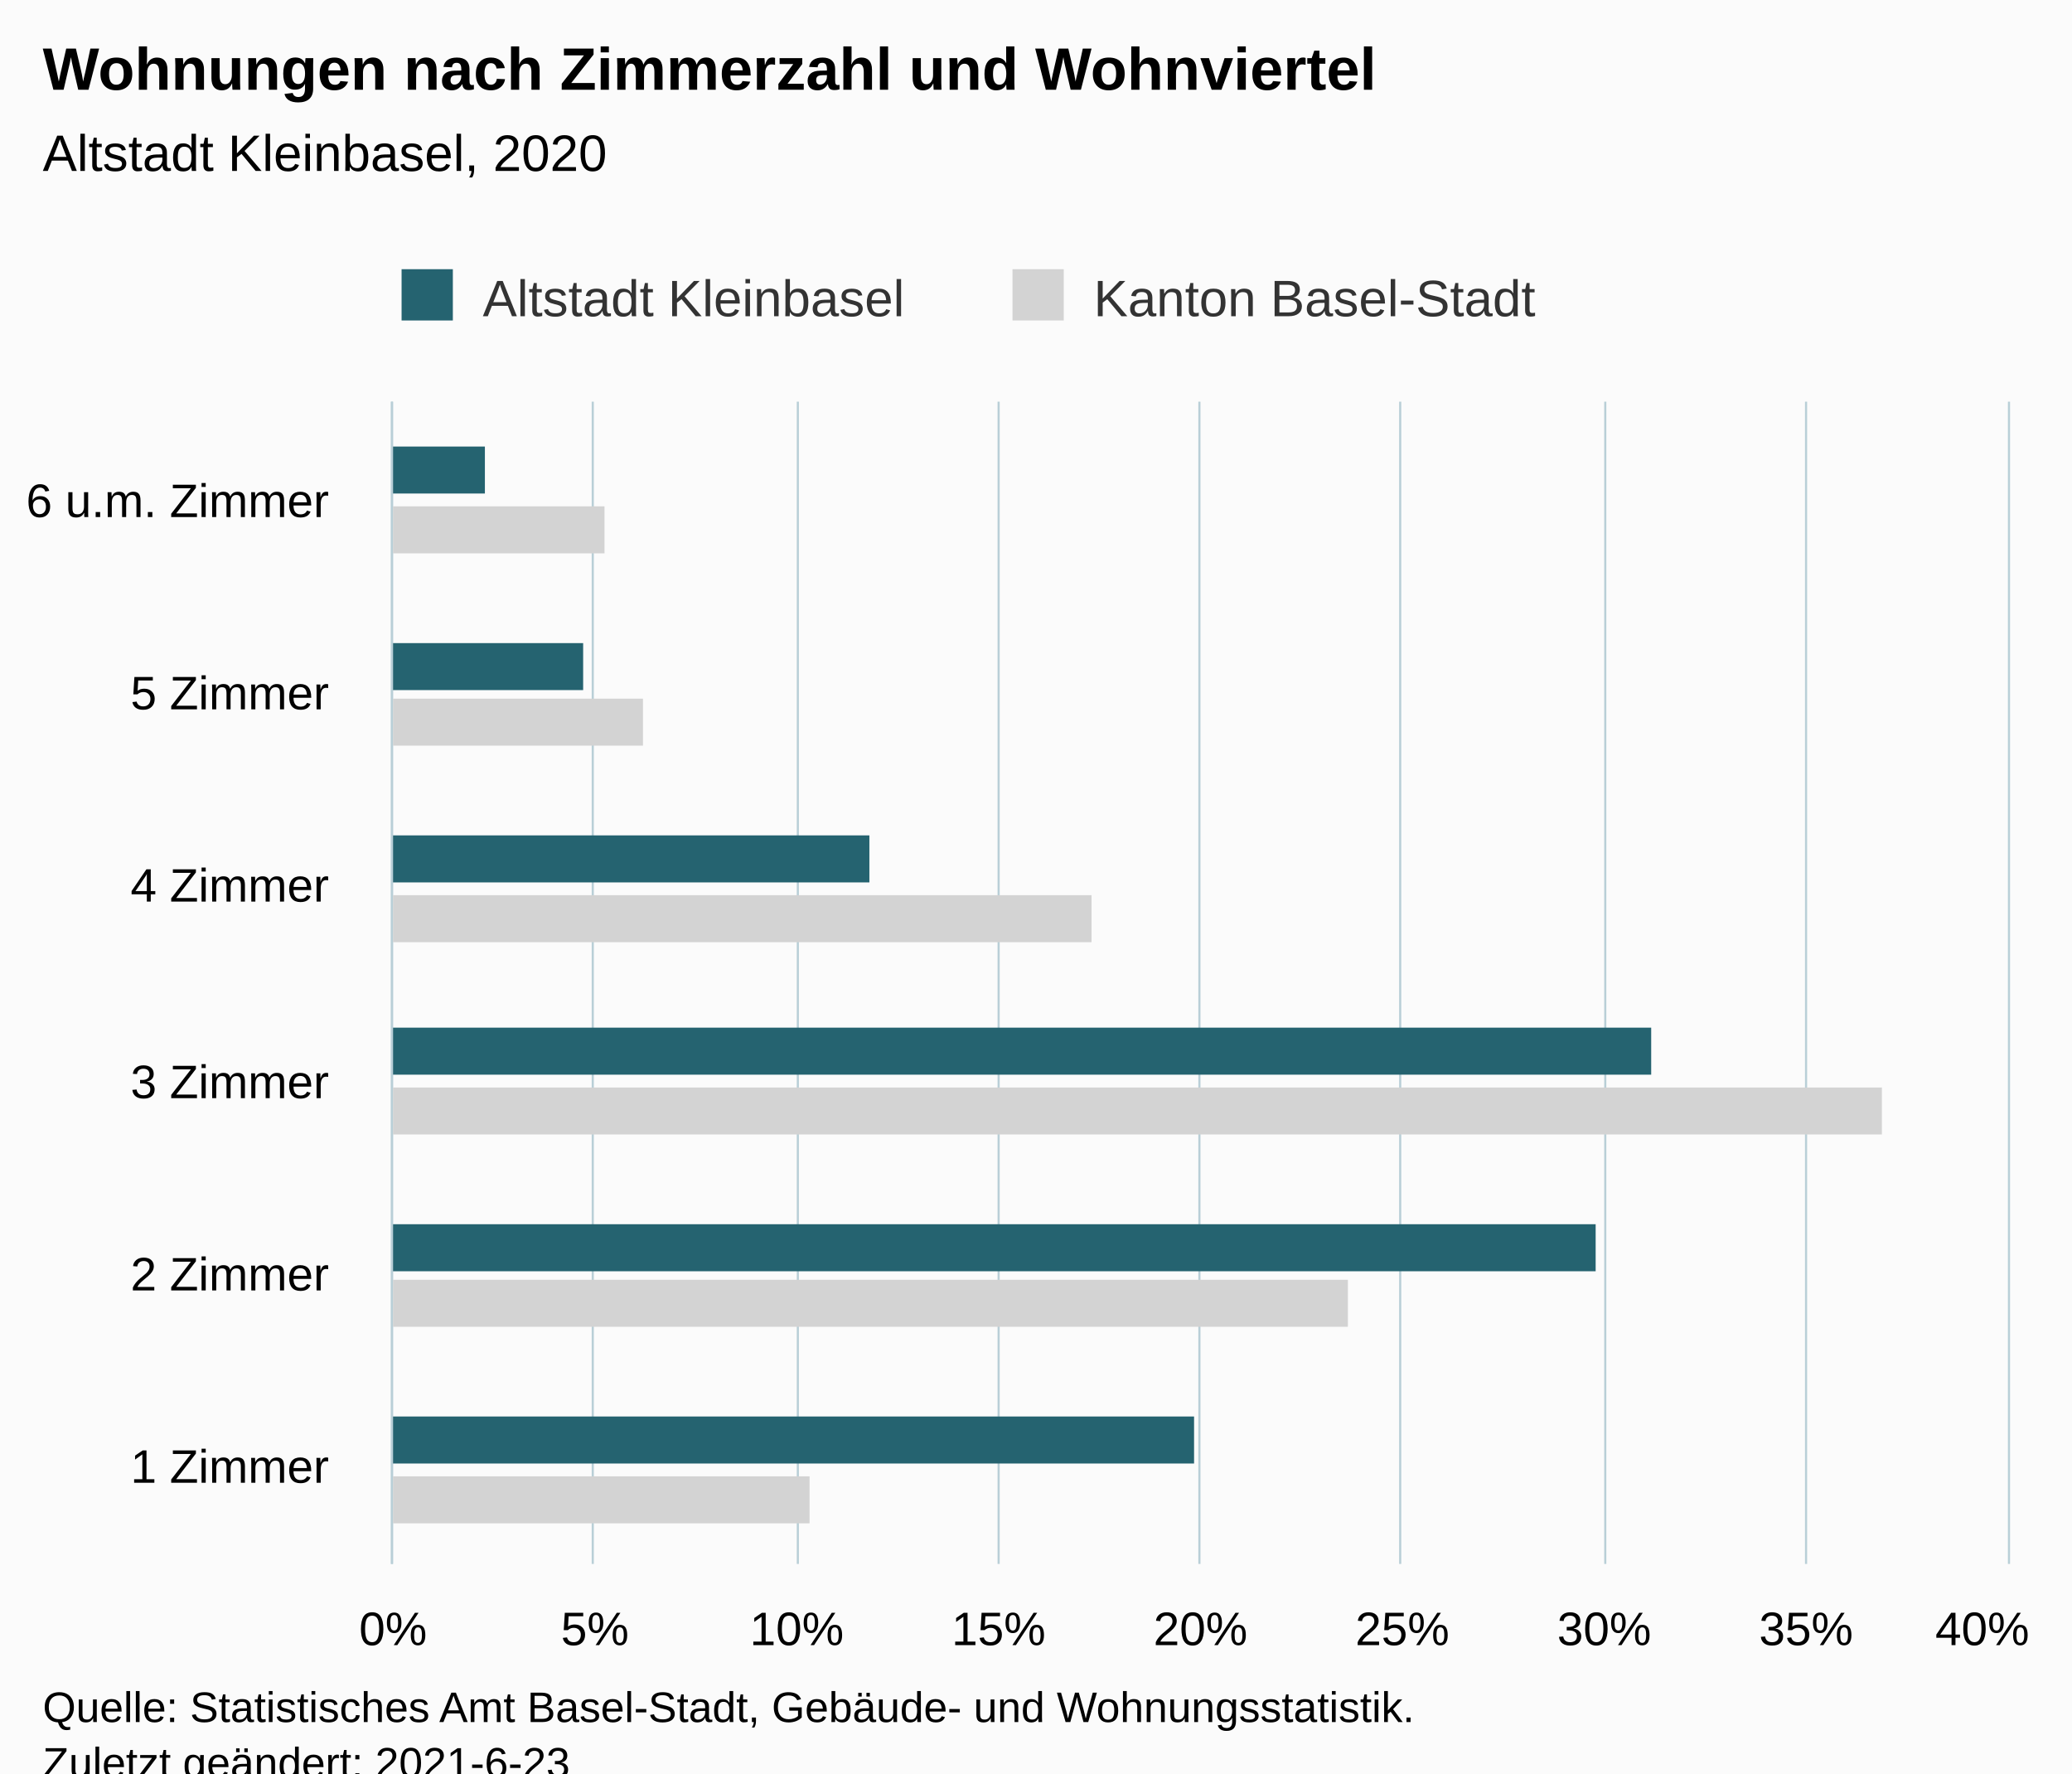
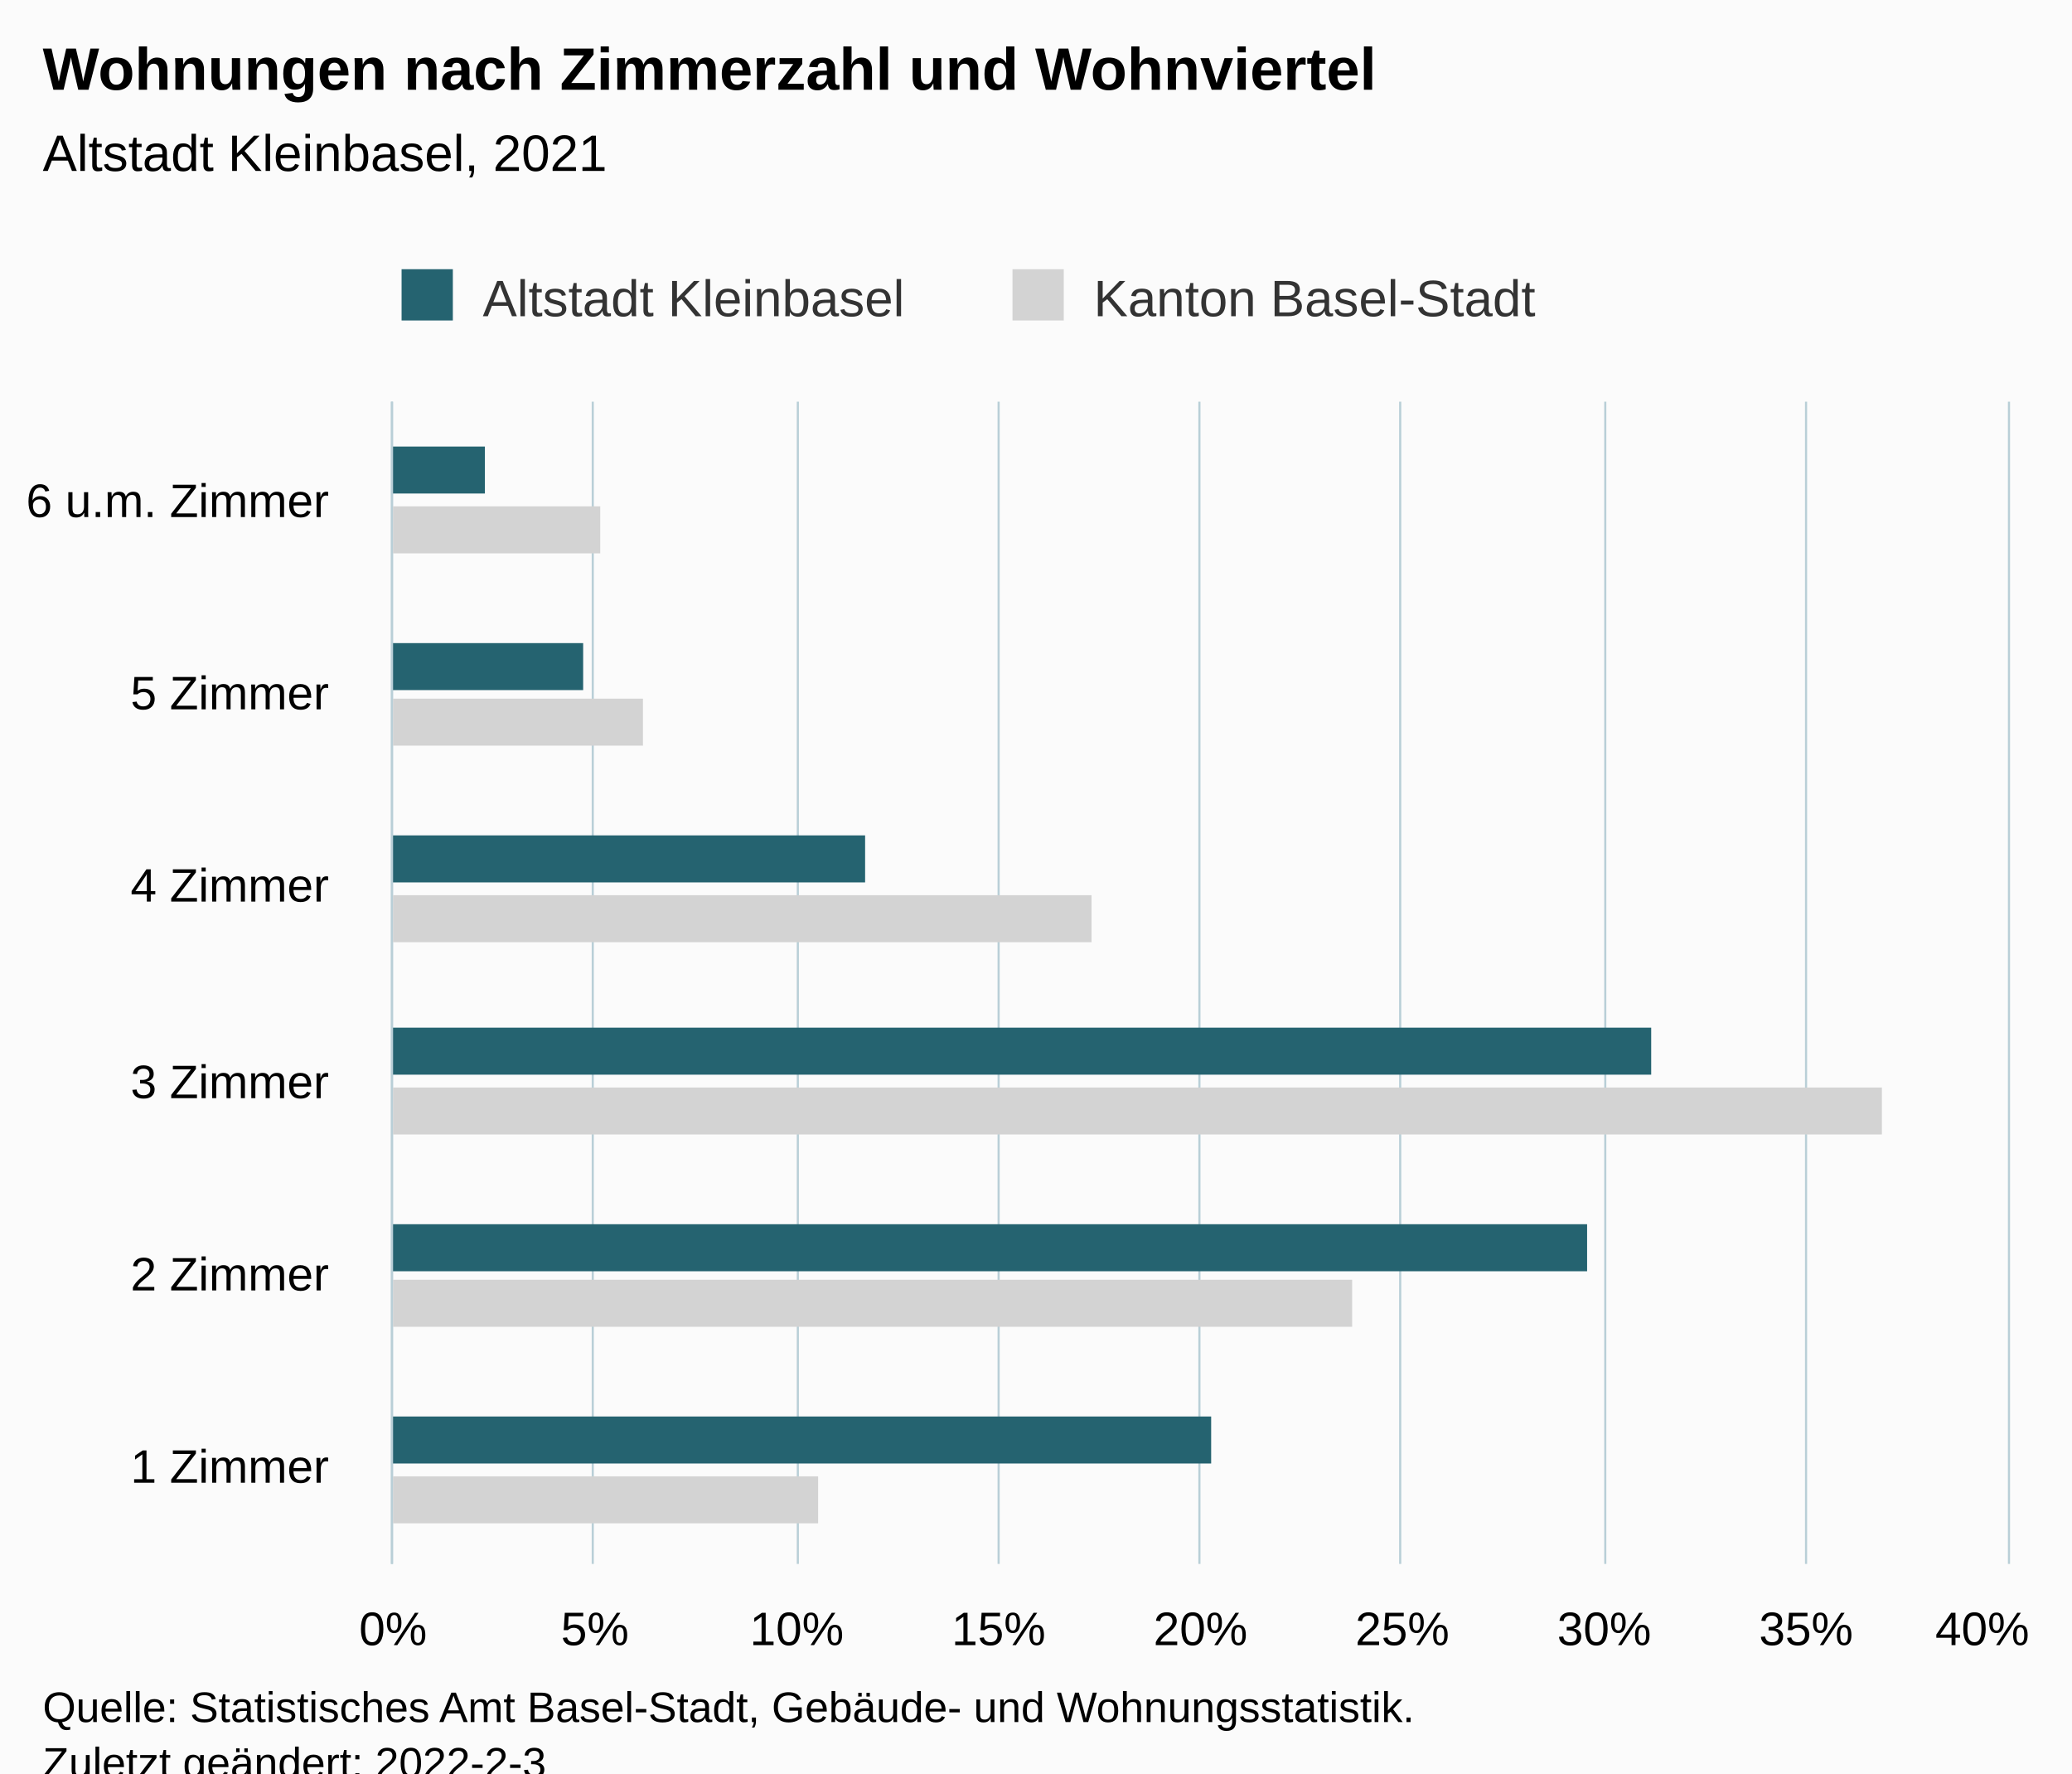
<svg xmlns="http://www.w3.org/2000/svg" version="1.1" class="highcharts-root" style="font-family:Arial;font-size:12px;" viewBox="0 0 485 415">
  <defs>
-     <clipPath id="highcharts-egk7pox-19-">
+     <clipPath id="highcharts-u2d7mbf-19-">
      <rect x="0" y="0" width="272" height="378" fill="none" />
    </clipPath>
-     <clipPath id="highcharts-egk7pox-26-">
+     <clipPath id="highcharts-u2d7mbf-26-">
      <rect x="0" y="0" width="272" height="378" fill="none" />
    </clipPath>
-     <clipPath id="highcharts-egk7pox-33-">
+     <clipPath id="highcharts-u2d7mbf-33-">
      <rect x="92" y="94" width="378" height="272" fill="none" />
    </clipPath>
  </defs>
  <rect fill="#fbfbfb" class="highcharts-background" x="0" y="0" width="485" height="428" rx="0" ry="0" />
  <rect fill="none" class="highcharts-plot-background" x="92" y="94" width="378" height="272" />
  <g class="highcharts-pane-group" data-z-index="0" />
  <g class="highcharts-grid highcharts-xaxis-grid" data-z-index="1">
    <path fill="none" data-z-index="1" class="highcharts-grid-line" d="M 92 321.5 L 470 321.5" opacity="1" />
    <path fill="none" data-z-index="1" class="highcharts-grid-line" d="M 92 275.5 L 470 275.5" opacity="1" />
    <path fill="none" data-z-index="1" class="highcharts-grid-line" d="M 92 230.5 L 470 230.5" opacity="1" />
    <path fill="none" data-z-index="1" class="highcharts-grid-line" d="M 92 185.5 L 470 185.5" opacity="1" />
    <path fill="none" data-z-index="1" class="highcharts-grid-line" d="M 92 139.5 L 470 139.5" opacity="1" />
    <path fill="none" data-z-index="1" class="highcharts-grid-line" d="M 92 94.5 L 470 94.5" opacity="1" />
    <path fill="none" data-z-index="1" class="highcharts-grid-line" d="M 92 366.5 L 470 366.5" opacity="1" />
  </g>
  <g class="highcharts-grid highcharts-yaxis-grid" data-z-index="1">
    <path fill="none" stroke="#B9CFD7" stroke-width="0.5" data-z-index="1" class="highcharts-grid-line" d="M 91.75 94 L 91.75 366" opacity="1" />
    <path fill="none" stroke="#B9CFD7" stroke-width="0.5" data-z-index="1" class="highcharts-grid-line" d="M 138.75 94 L 138.75 366" opacity="1" />
    <path fill="none" stroke="#B9CFD7" stroke-width="0.5" data-z-index="1" class="highcharts-grid-line" d="M 186.75 94 L 186.75 366" opacity="1" />
    <path fill="none" stroke="#B9CFD7" stroke-width="0.5" data-z-index="1" class="highcharts-grid-line" d="M 233.75 94 L 233.75 366" opacity="1" />
    <path fill="none" stroke="#B9CFD7" stroke-width="0.5" data-z-index="1" class="highcharts-grid-line" d="M 280.75 94 L 280.75 366" opacity="1" />
    <path fill="none" stroke="#B9CFD7" stroke-width="0.5" data-z-index="1" class="highcharts-grid-line" d="M 327.75 94 L 327.75 366" opacity="1" />
    <path fill="none" stroke="#B9CFD7" stroke-width="0.5" data-z-index="1" class="highcharts-grid-line" d="M 375.75 94 L 375.75 366" opacity="1" />
    <path fill="none" stroke="#B9CFD7" stroke-width="0.5" data-z-index="1" class="highcharts-grid-line" d="M 422.75 94 L 422.75 366" opacity="1" />
    <path fill="none" stroke="#B9CFD7" stroke-width="0.5" data-z-index="1" class="highcharts-grid-line" d="M 470.25 94 L 470.25 366" opacity="1" />
  </g>
  <rect fill="none" class="highcharts-plot-border" data-z-index="1" x="92" y="94" width="378" height="272" />
  <g class="highcharts-axis highcharts-xaxis" data-z-index="2">
    <path fill="none" class="highcharts-axis-line" stroke="#B9CFD7" stroke-width="0.5" data-z-index="7" d="M 91.75 94 L 91.75 366" />
  </g>
  <g class="highcharts-axis highcharts-yaxis" data-z-index="2">
    <path fill="none" class="highcharts-axis-line" data-z-index="7" d="M 92 366 L 470 366" />
  </g>
  <g class="highcharts-series-group" data-z-index="3">
-     <g class="highcharts-series highcharts-series-0 highcharts-bar-series" data-z-index="0.1" opacity="1" transform="translate(470,366) rotate(90) scale(-1,1) scale(1 1)" clip-path="url(#highcharts-egk7pox-26-)">
-       <rect x="9.5" y="280.5" width="11" height="98" fill="lightgray" stroke="#ffffff" stroke-width="1e-7" opacity="1" class="highcharts-point" />
-       <rect x="55.5" y="154.5" width="11" height="224" fill="lightgray" stroke="#ffffff" stroke-width="1e-7" opacity="1" class="highcharts-point" />
+     <g class="highcharts-series highcharts-series-0 highcharts-bar-series" data-z-index="0.1" opacity="1" transform="translate(470,366) rotate(90) scale(-1,1) scale(1 1)" clip-path="url(#highcharts-u2d7mbf-26-)">
+       <rect x="9.5" y="278.5" width="11" height="100" fill="lightgray" stroke="#ffffff" stroke-width="1e-7" opacity="1" class="highcharts-point" />
+       <rect x="55.5" y="153.5" width="11" height="225" fill="lightgray" stroke="#ffffff" stroke-width="1e-7" opacity="1" class="highcharts-point" />
      <rect x="100.5" y="29.5" width="11" height="349" fill="lightgray" stroke="#ffffff" stroke-width="1e-7" opacity="1" class="highcharts-point" />
      <rect x="145.5" y="214.5" width="11" height="164" fill="lightgray" stroke="#ffffff" stroke-width="1e-7" opacity="1" class="highcharts-point" />
      <rect x="191.5" y="319.5" width="11" height="59" fill="lightgray" stroke="#ffffff" stroke-width="1e-7" opacity="1" class="highcharts-point" />
-       <rect x="236.5" y="328.5" width="11" height="50" fill="lightgray" stroke="#ffffff" stroke-width="1e-7" opacity="1" class="highcharts-point" />
+       <rect x="236.5" y="329.5" width="11" height="49" fill="lightgray" stroke="#ffffff" stroke-width="1e-7" opacity="1" class="highcharts-point" />
    </g>
    <g class="highcharts-markers highcharts-series-0 highcharts-bar-series" data-z-index="0.1" opacity="1" transform="translate(470,366) rotate(90) scale(-1,1) scale(1 1)" clip-path="none" />
-     <g class="highcharts-series highcharts-series-1 highcharts-bar-series" data-z-index="0.1" opacity="1" transform="translate(470,366) rotate(90) scale(-1,1) scale(1 1)" clip-path="url(#highcharts-egk7pox-26-)">
-       <rect x="23.5" y="190.5" width="11" height="188" fill="rgb(37, 99, 112)" stroke="#ffffff" stroke-width="1e-7" opacity="1" class="highcharts-point" />
-       <rect x="68.5" y="96.5" width="11" height="282" fill="rgb(37, 99, 112)" stroke="#ffffff" stroke-width="1e-7" opacity="1" class="highcharts-point" />
+     <g class="highcharts-series highcharts-series-1 highcharts-bar-series" data-z-index="0.1" opacity="1" transform="translate(470,366) rotate(90) scale(-1,1) scale(1 1)" clip-path="url(#highcharts-u2d7mbf-26-)">
+       <rect x="23.5" y="186.5" width="11" height="192" fill="rgb(37, 99, 112)" stroke="#ffffff" stroke-width="1e-7" opacity="1" class="highcharts-point" />
+       <rect x="68.5" y="98.5" width="11" height="280" fill="rgb(37, 99, 112)" stroke="#ffffff" stroke-width="1e-7" opacity="1" class="highcharts-point" />
      <rect x="114.5" y="83.5" width="11" height="295" fill="rgb(37, 99, 112)" stroke="#ffffff" stroke-width="1e-7" opacity="1" class="highcharts-point" />
-       <rect x="159.5" y="266.5" width="11" height="112" fill="rgb(37, 99, 112)" stroke="#ffffff" stroke-width="1e-7" opacity="1" class="highcharts-point" />
+       <rect x="159.5" y="267.5" width="11" height="111" fill="rgb(37, 99, 112)" stroke="#ffffff" stroke-width="1e-7" opacity="1" class="highcharts-point" />
      <rect x="204.5" y="333.5" width="11" height="45" fill="rgb(37, 99, 112)" stroke="#ffffff" stroke-width="1e-7" opacity="1" class="highcharts-point" />
      <rect x="250.5" y="356.5" width="11" height="22" fill="rgb(37, 99, 112)" stroke="#ffffff" stroke-width="1e-7" opacity="1" class="highcharts-point" />
    </g>
    <g class="highcharts-markers highcharts-series-1 highcharts-bar-series" data-z-index="0.1" opacity="1" transform="translate(470,366) rotate(90) scale(-1,1) scale(1 1)" clip-path="none" />
  </g>
  <text x="10" text-anchor="start" class="highcharts-title" data-z-index="4" style="color:#000000;font-size:14px;font-weight:bold;fill:#000000;" y="21">
    <tspan>Wohnungen nach Zimmerzahl und Wohnviertel</tspan>
  </text>
  <text x="10" text-anchor="start" class="highcharts-subtitle" data-z-index="4" style="color:#000000;font-size:12px;font-weight:normal;fill:#000000;" y="40">
-     <tspan>Altstadt Kleinbasel, 2020</tspan>
+     <tspan>Altstadt Kleinbasel, 2021</tspan>
  </text>
  <text x="10" text-anchor="start" class="highcharts-caption" data-z-index="4" style="color:#666666;fill:#666666;" y="400" />
  <g class="highcharts-legend" data-z-index="7" transform="translate(84,56)">
    <rect fill="none" class="highcharts-legend-box" rx="0" ry="0" x="0" y="0" width="286" height="26" visibility="visible" />
    <g data-z-index="1">
      <g>
        <g class="highcharts-legend-item highcharts-bar-series highcharts-color-undefined highcharts-series-1" data-z-index="1" transform="translate(8,3)">
          <text x="21" style="color:#333333;cursor:pointer;font-size:12px;font-weight:normal;fill:#333333;" text-anchor="start" data-z-index="2" y="15">
            <tspan>Altstadt Kleinbasel</tspan>
          </text>
          <rect x="2" y="4" width="12" height="12" fill="rgb(37, 99, 112)" class="highcharts-point" data-z-index="3" />
        </g>
        <g class="highcharts-legend-item highcharts-bar-series highcharts-color-undefined highcharts-series-0" data-z-index="1" transform="translate(151,3)">
          <text x="21" y="15" style="color:#333333;cursor:pointer;font-size:12px;font-weight:normal;fill:#333333;" text-anchor="start" data-z-index="2">
            <tspan>Kanton Basel-Stadt</tspan>
          </text>
          <rect x="2" y="4" width="12" height="12" fill="lightgray" class="highcharts-point" data-z-index="3" />
        </g>
      </g>
    </g>
  </g>
  <g class="highcharts-axis-labels highcharts-xaxis-labels" data-z-index="7">
    <text x="77" style="color:#000000;cursor:default;font-size:11px;fill:#000000;" text-anchor="end" transform="translate(0,0)" y="347" opacity="1">
      <tspan>1 Zimmer</tspan>
    </text>
    <text x="77" style="color:#000000;cursor:default;font-size:11px;fill:#000000;" text-anchor="end" transform="translate(0,0)" y="302" opacity="1">
      <tspan>2 Zimmer</tspan>
    </text>
    <text x="77" style="color:#000000;cursor:default;font-size:11px;fill:#000000;" text-anchor="end" transform="translate(0,0)" y="257" opacity="1">
      <tspan>3 Zimmer</tspan>
    </text>
    <text x="77" style="color:#000000;cursor:default;font-size:11px;fill:#000000;" text-anchor="end" transform="translate(0,0)" y="211" opacity="1">
      <tspan>4 Zimmer</tspan>
    </text>
    <text x="77" style="color:#000000;cursor:default;font-size:11px;fill:#000000;" text-anchor="end" transform="translate(0,0)" y="166" opacity="1">
      <tspan>5 Zimmer</tspan>
    </text>
    <text x="77" style="color:#000000;cursor:default;font-size:11px;fill:#000000;" text-anchor="end" transform="translate(0,0)" y="121" opacity="1">
      <tspan>6 u.m. Zimmer</tspan>
    </text>
  </g>
  <g class="highcharts-axis-labels highcharts-yaxis-labels" data-z-index="7">
    <text x="92" style="color:#000000;cursor:default;font-size:11px;fill:#000000;" text-anchor="middle" transform="translate(0,0)" y="385" opacity="1">0%</text>
    <text x="139.25" style="color:#000000;cursor:default;font-size:11px;fill:#000000;" text-anchor="middle" transform="translate(0,0)" y="385" opacity="1">5%</text>
    <text x="186.5" style="color:#000000;cursor:default;font-size:11px;fill:#000000;" text-anchor="middle" transform="translate(0,0)" y="385" opacity="1">10%</text>
    <text x="233.75" style="color:#000000;cursor:default;font-size:11px;fill:#000000;" text-anchor="middle" transform="translate(0,0)" y="385" opacity="1">15%</text>
    <text x="281" style="color:#000000;cursor:default;font-size:11px;fill:#000000;" text-anchor="middle" transform="translate(0,0)" y="385" opacity="1">20%</text>
    <text x="328.25" style="color:#000000;cursor:default;font-size:11px;fill:#000000;" text-anchor="middle" transform="translate(0,0)" y="385" opacity="1">25%</text>
    <text x="375.5" style="color:#000000;cursor:default;font-size:11px;fill:#000000;" text-anchor="middle" transform="translate(0,0)" y="385" opacity="1">30%</text>
    <text x="422.75" style="color:#000000;cursor:default;font-size:11px;fill:#000000;" text-anchor="middle" transform="translate(0,0)" y="385" opacity="1">35%</text>
    <text x="464" style="color:#000000;cursor:default;font-size:11px;fill:#000000;" text-anchor="middle" transform="translate(0,0)" y="385" opacity="1">40%</text>
  </g>
  <text x="10" class="highcharts-credits" text-anchor="start" data-z-index="8" style="cursor:default;color:#000000;font-size:10px;fill:#000000;" y="403">
    <tspan>Quelle: Statistisches Amt Basel-Stadt, Gebäude- und Wohnungsstatistik.</tspan>
-     <tspan x="10" dy="13">Zuletzt geändert: 2021-6-23</tspan>
+     <tspan x="10" dy="13">Zuletzt geändert: 2022-2-3</tspan>
  </text>
-   <g class="highcharts-control-points" data-z-index="99" clip-path="url(#highcharts-egk7pox-33-)" />
+   <g class="highcharts-control-points" data-z-index="99" clip-path="url(#highcharts-u2d7mbf-33-)" />
</svg>
